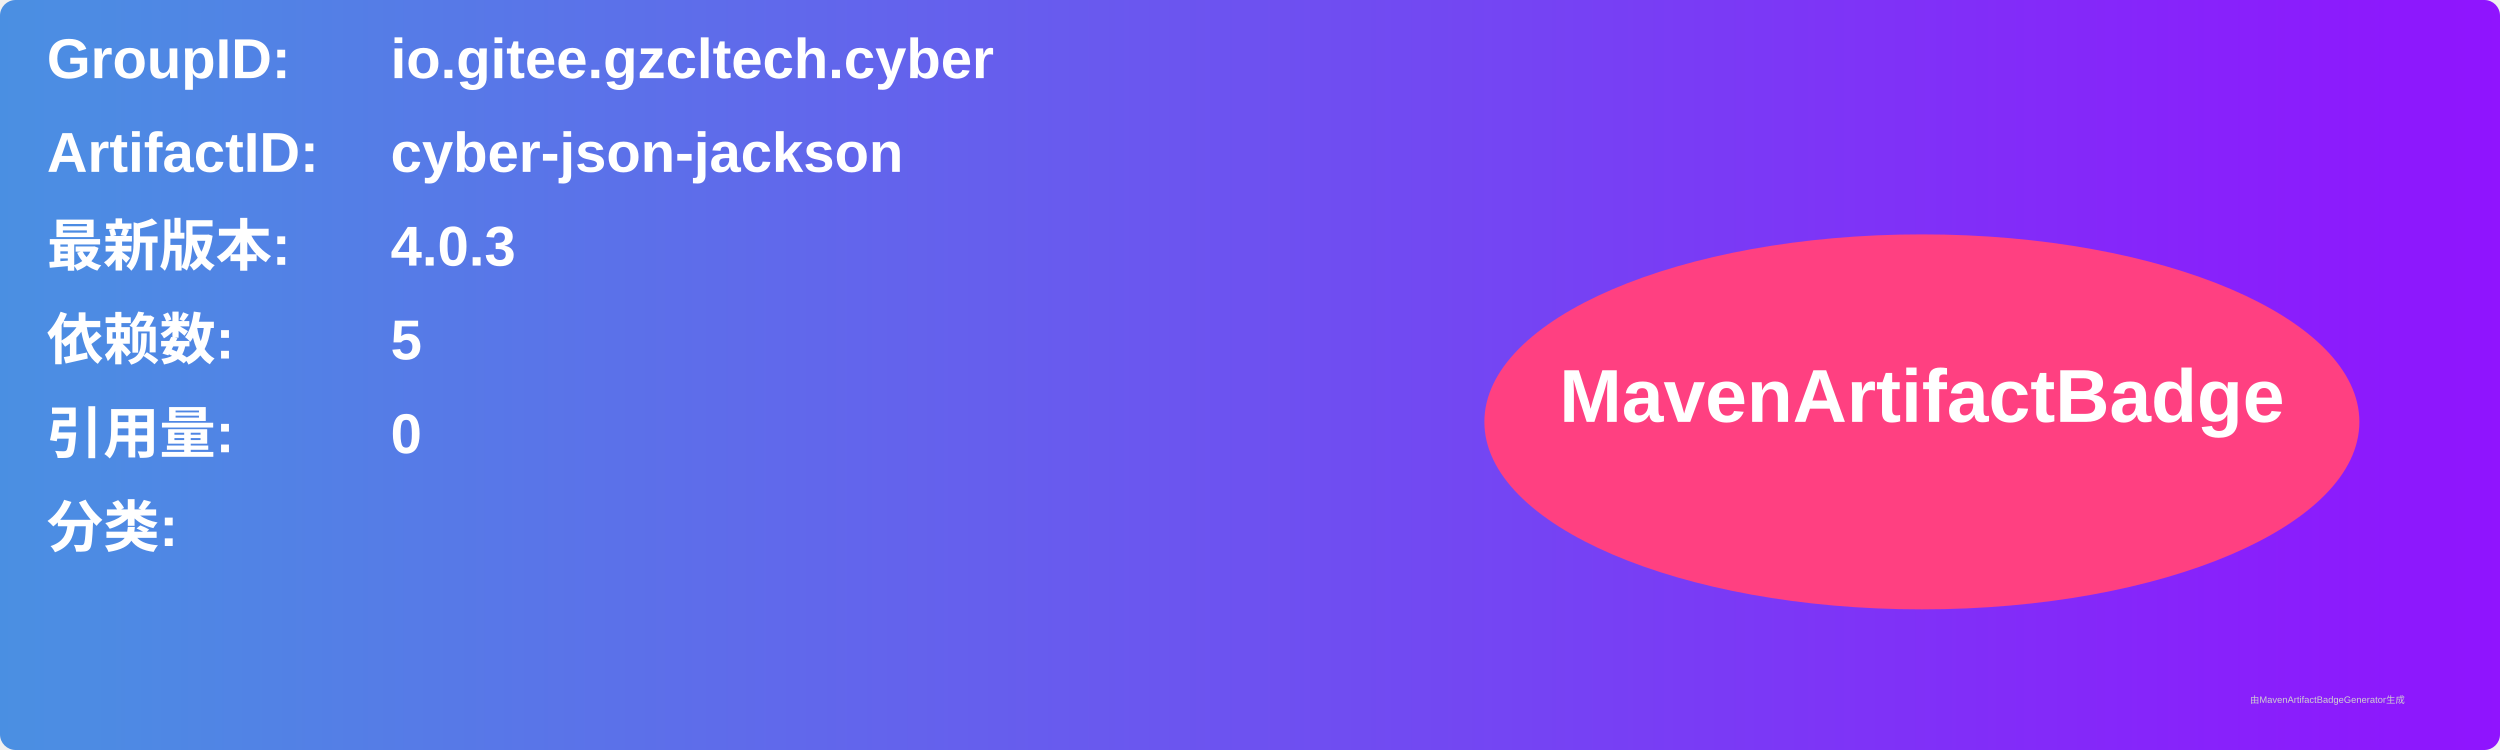
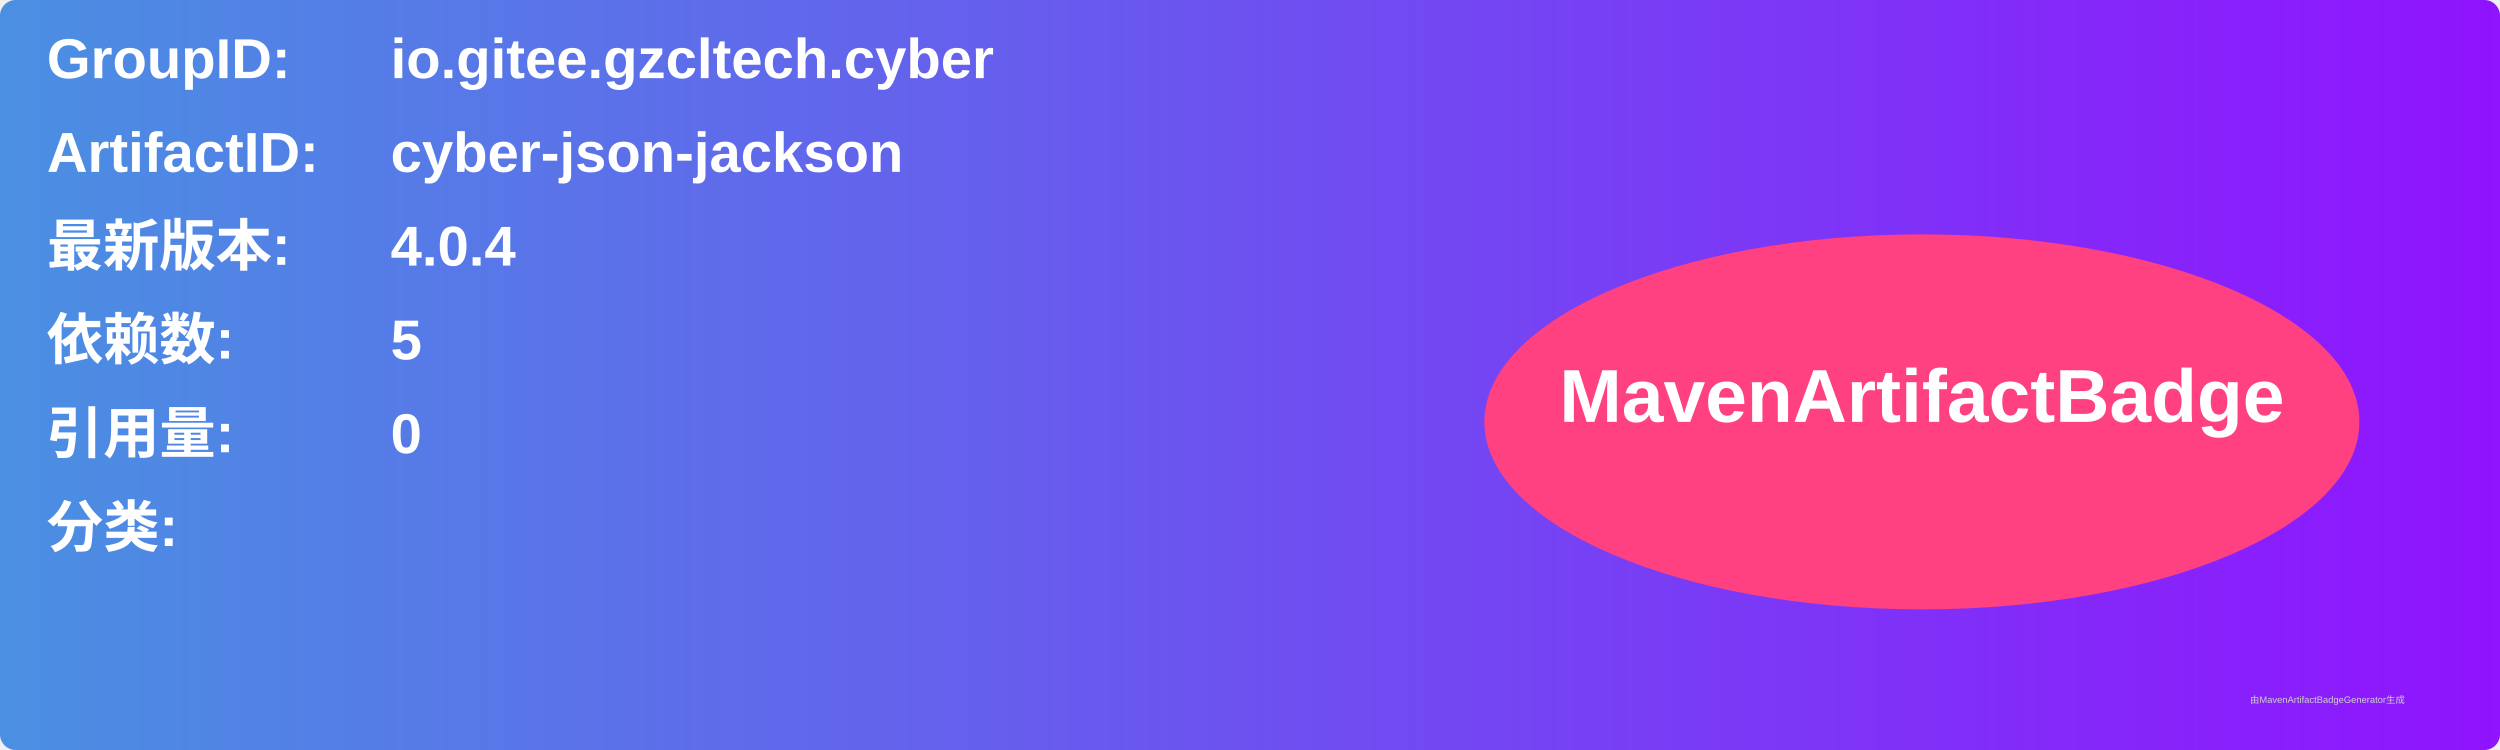
<svg xmlns="http://www.w3.org/2000/svg" width="800" height="240" viewBox="0 0 800 240">
  <linearGradient id="grad" x1="0%" y1="0%" x2="100%" y2="0%">
    <stop offset="0%" stop-color="#4a90e2" />
    <stop offset="100%" stop-color="#9013fe" />
  </linearGradient>
  <rect width="100%" height="100%" rx="5" ry="5" fill="url(#grad)" />
  <g transform="translate(15, 15)">
    <text x="0" y="10" font-family="Arial" font-size="18" fill="white" font-weight="bold" width="260">GroupID:</text>
    <text x="110" y="10" font-family="Arial" font-size="18" fill="white" font-weight="bold" width="460">io.gitee.gzcltech.cyber</text>
    <text x="0" y="40" font-family="Arial" font-size="18" fill="white" font-weight="bold" width="260">ArtifactID:</text>
    <text x="110" y="40" font-family="Arial" font-size="18" fill="white" font-weight="bold" width="460">cyber-json-jackson</text>
    <text x="0" y="70" font-family="Arial" font-size="18" fill="white" font-weight="bold">最新版本:</text>
    <text x="110" y="70" font-family="Arial" font-size="18" fill="white" font-weight="bold">
-       <tspan font-weight="bold">4.0.3</tspan>
+       <tspan font-weight="bold">4.0.4</tspan>
    </text>
    <text x="0" y="100" font-family="Arial" font-size="18" fill="white" font-weight="bold">依赖数: </text>
    <text x="110" y="100" font-family="Arial" font-size="18" fill="white">
      <tspan font-weight="bold">5</tspan>
    </text>
    <text x="0" y="130" font-family="Arial" font-size="18" fill="white" font-weight="bold">引用量: </text>
    <text x="110" y="130" font-family="Arial" font-size="18" fill="white">
      <tspan font-weight="bold">0</tspan>
    </text>
    <text x="0" y="160" font-family="Arial" font-size="18" fill="white" font-weight="bold">分类:</text>
    <text x="10" y="190" font-family="Arial" font-size="10" fill="white">
      <tspan font-weight="bold" />
    </text>
    <ellipse cx="600" cy="120" rx="140" ry="60" fill="#ff4081" />
    <text x="600" y="120" text-anchor="middle" font-family="Arial" font-size="24" fill="white" font-weight="bold">MavenArtifactBadge</text>
  </g>
  <text x="720" y="225" font-family="Arial" font-size="3" fill="#d0d0d0">由MavenArtifactBadgeGenerator生成</text>
</svg>
